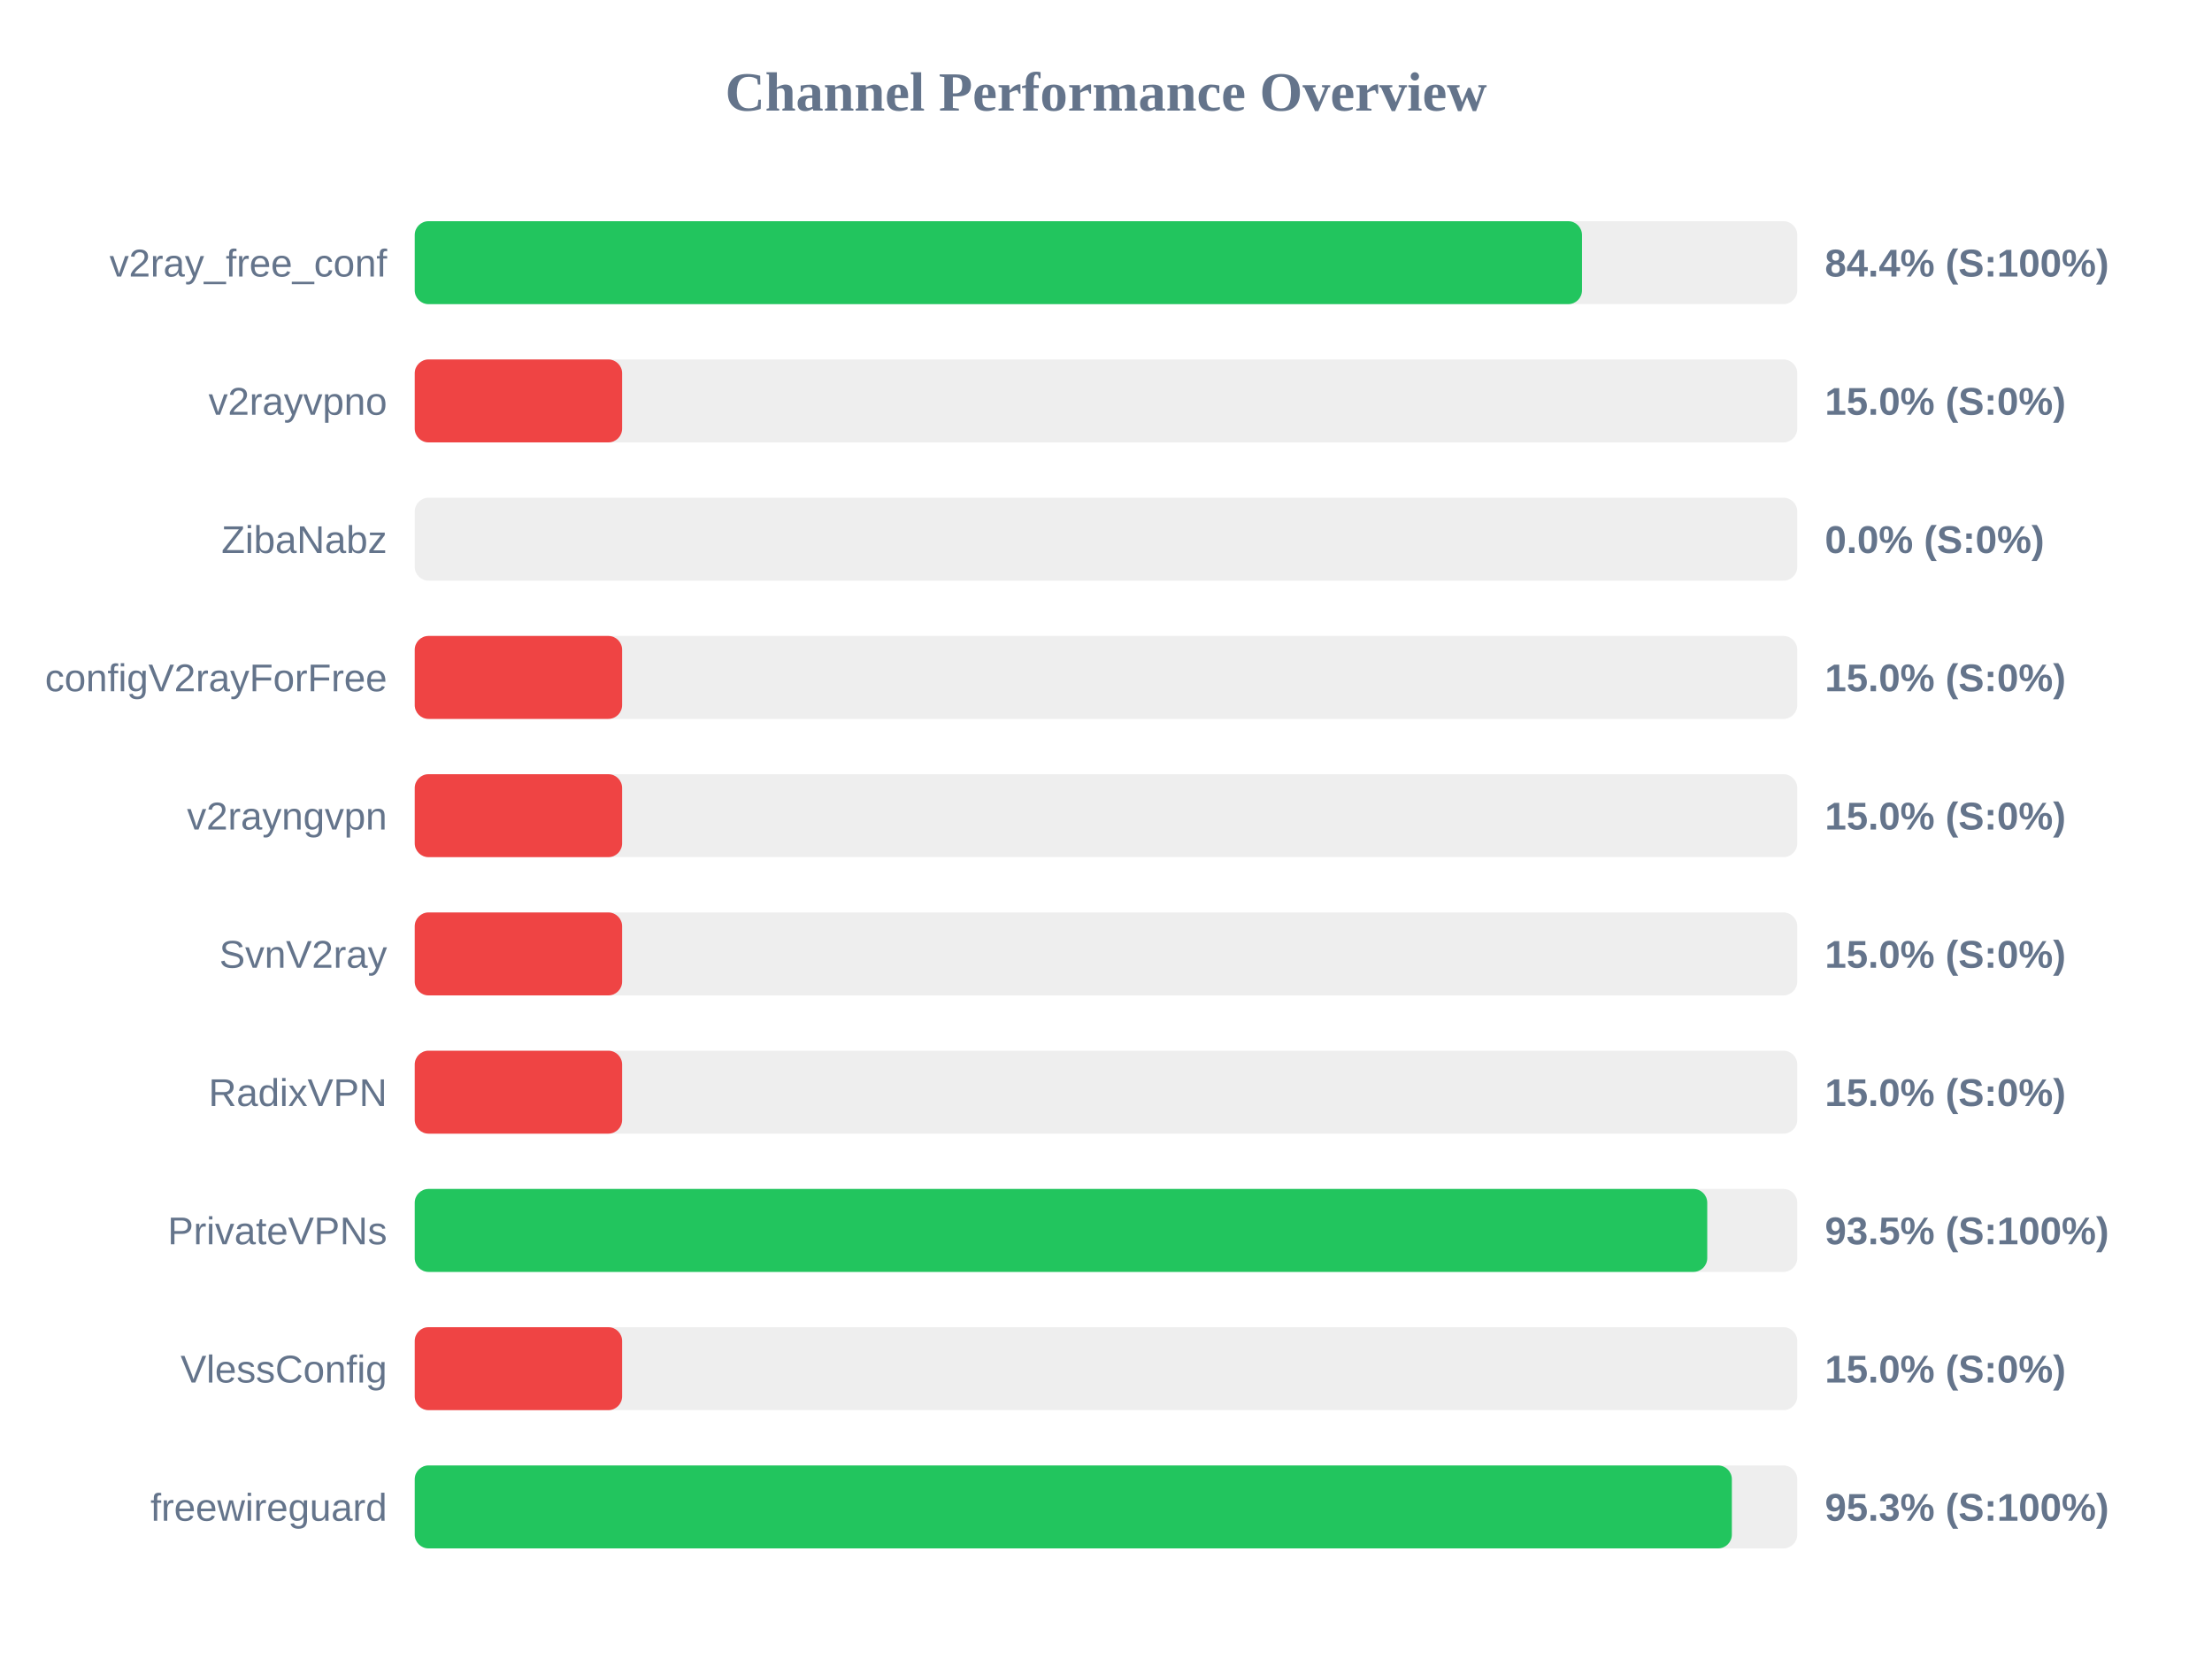
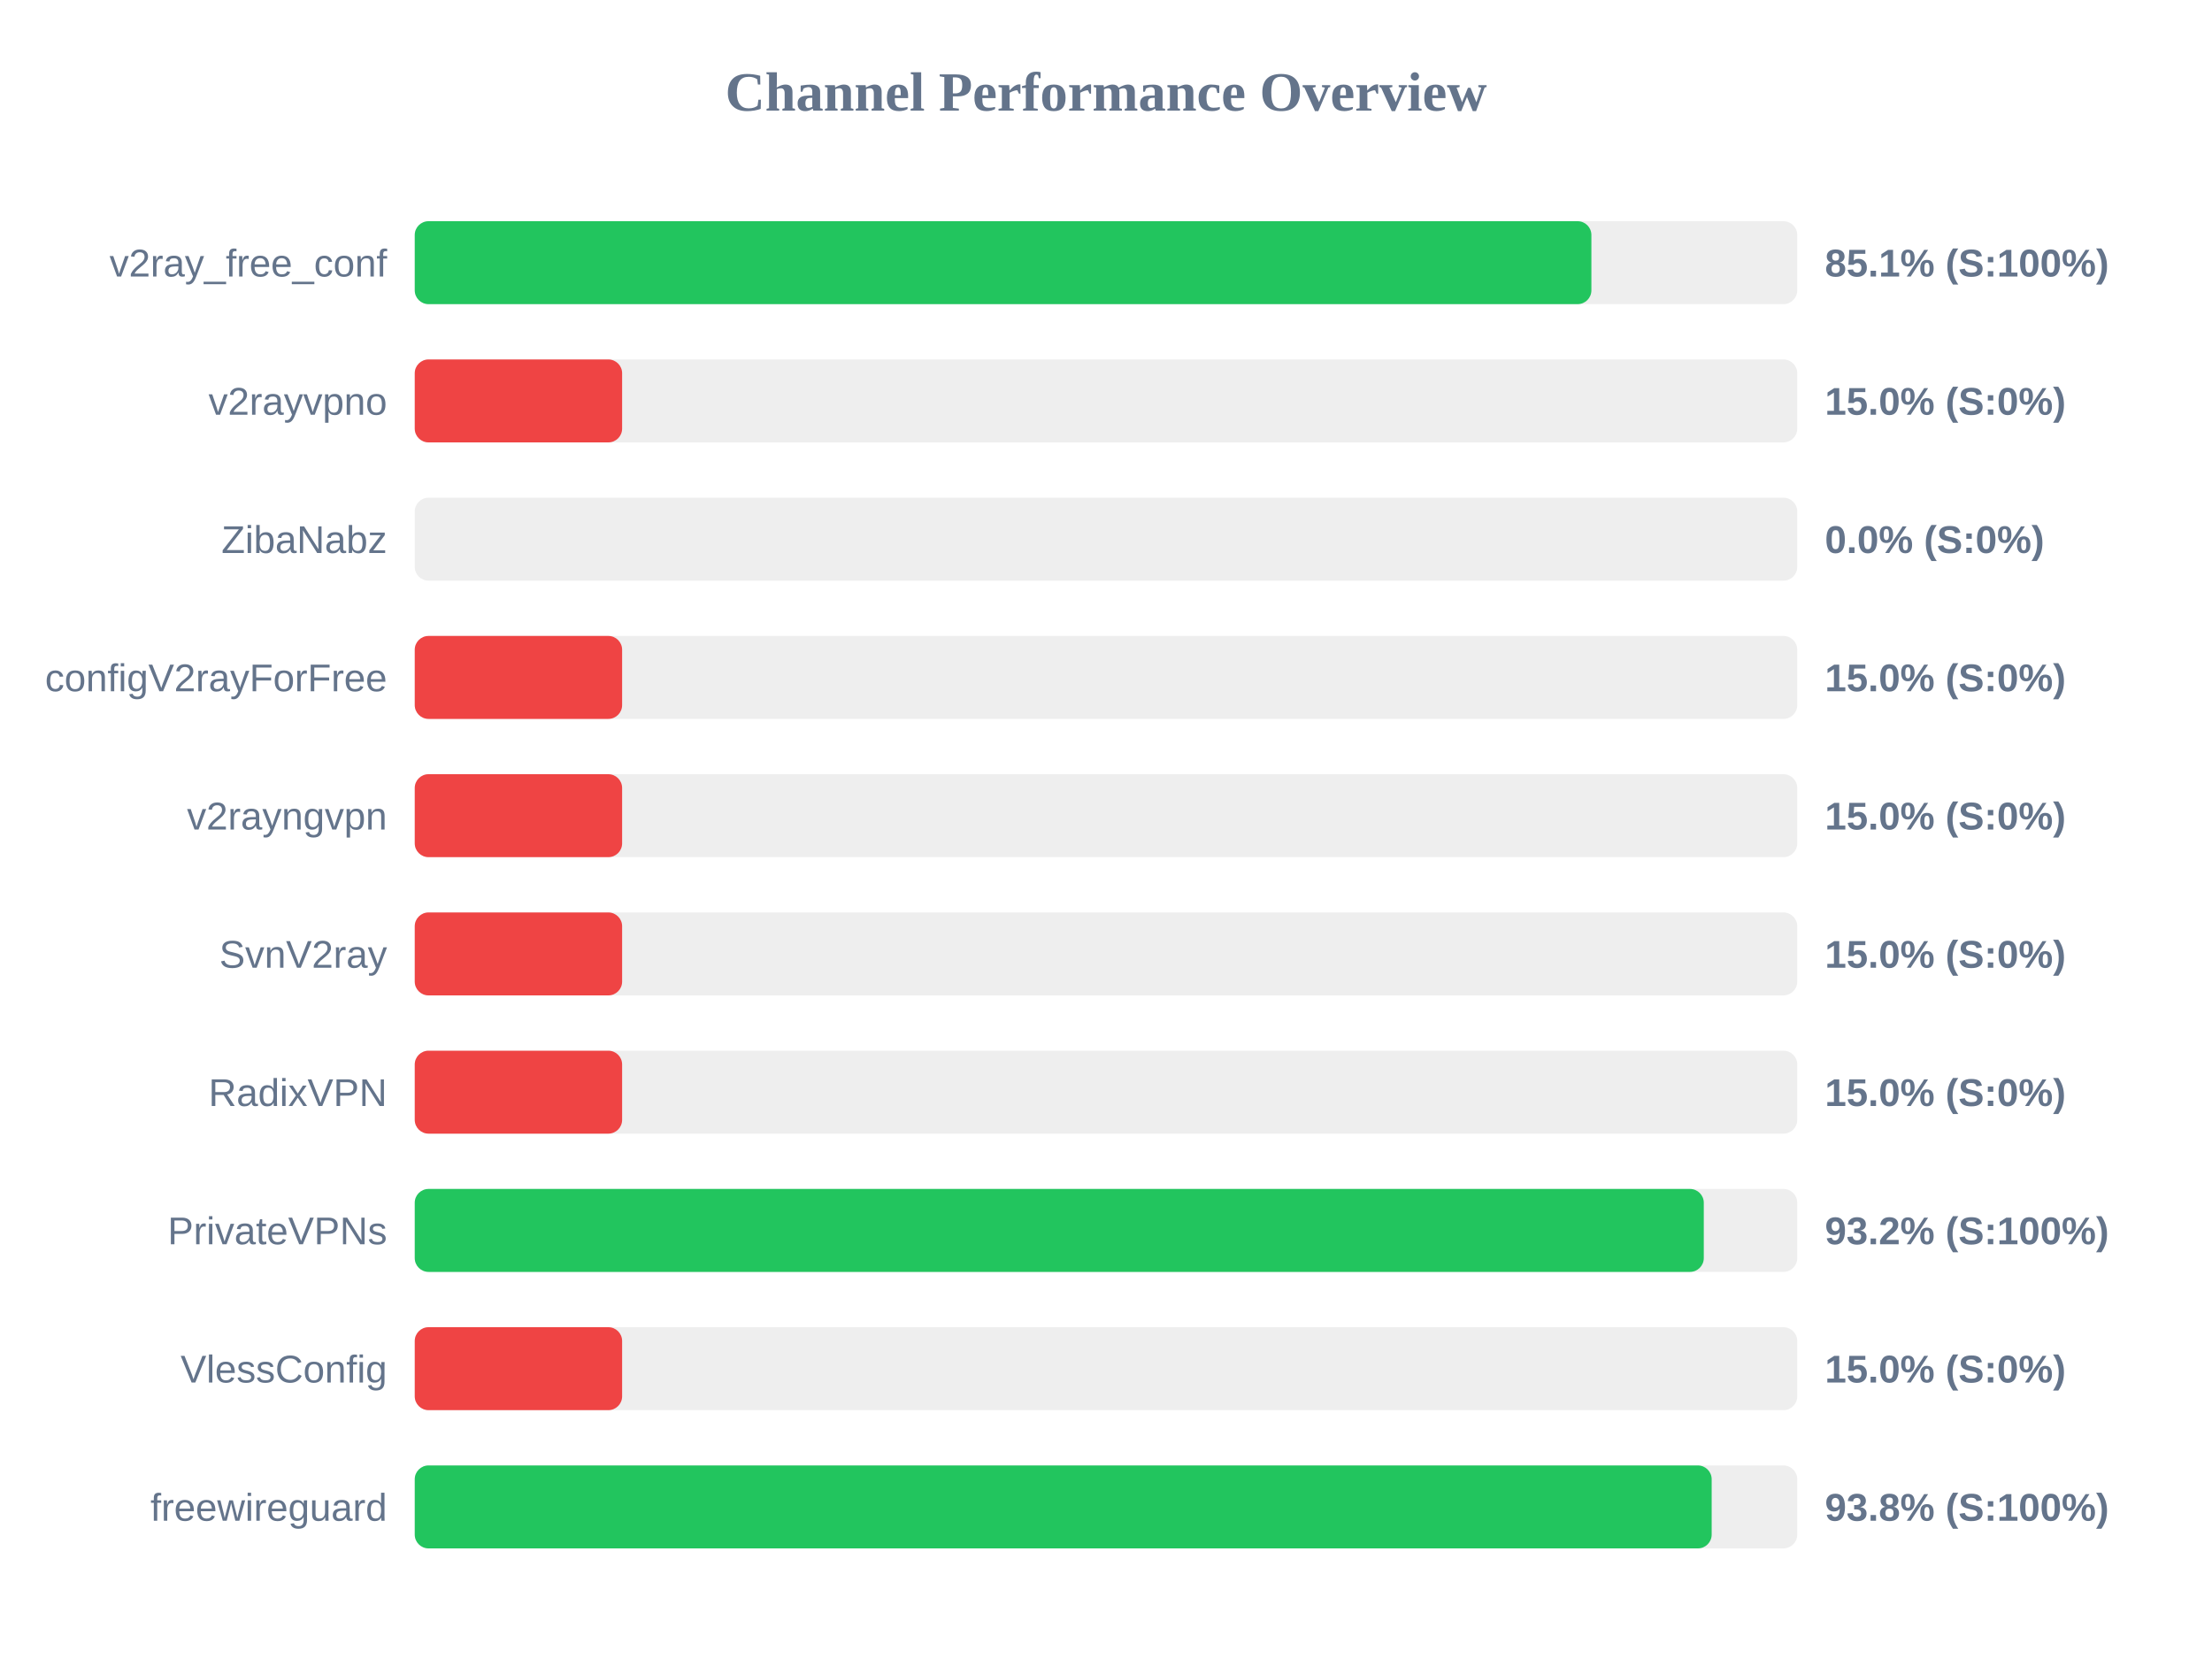
<svg xmlns="http://www.w3.org/2000/svg" width="800" height="600" version="1.1">
  <style>
        .row { font: 14px Arial; fill: #64748b; }
        .score { font: bold 14px Arial; fill: #64748b; }
    </style>
  <text x="400" y="40" text-anchor="middle" font-size="20px" font-weight="bold" fill="#64748b">Channel Performance Overview</text>
  <rect x="150" y="80" width="500" height="30" fill="#eee" rx="5" />
-   <rect x="150" y="80" width="422.15" height="30" fill="#22c55e" rx="5" />
+   <rect x="150" y="80" width="425.55" height="30" fill="#22c55e" rx="5" />
  <text x="140" y="100" text-anchor="end" class="row">v2ray_free_conf</text>
-   <text x="660" y="100" text-anchor="start" class="score">84.4% (S:100%)</text>
+   <text x="660" y="100" text-anchor="start" class="score">85.1% (S:100%)</text>
  <rect x="150" y="130" width="500" height="30" fill="#eee" rx="5" />
  <rect x="150" y="130" width="75.0" height="30" fill="#ef4444" rx="5" />
  <text x="140" y="150" text-anchor="end" class="row">v2rayvpno</text>
  <text x="660" y="150" text-anchor="start" class="score">15.0% (S:0%)</text>
  <rect x="150" y="180" width="500" height="30" fill="#eee" rx="5" />
  <rect x="150" y="180" width="0.0" height="30" fill="#ef4444" rx="5" />
  <text x="140" y="200" text-anchor="end" class="row">ZibaNabz</text>
  <text x="660" y="200" text-anchor="start" class="score">0.0% (S:0%)</text>
  <rect x="150" y="230" width="500" height="30" fill="#eee" rx="5" />
  <rect x="150" y="230" width="75.0" height="30" fill="#ef4444" rx="5" />
  <text x="140" y="250" text-anchor="end" class="row">configV2rayForFree</text>
  <text x="660" y="250" text-anchor="start" class="score">15.0% (S:0%)</text>
  <rect x="150" y="280" width="500" height="30" fill="#eee" rx="5" />
  <rect x="150" y="280" width="75.0" height="30" fill="#ef4444" rx="5" />
  <text x="140" y="300" text-anchor="end" class="row">v2rayngvpn</text>
  <text x="660" y="300" text-anchor="start" class="score">15.0% (S:0%)</text>
  <rect x="150" y="330" width="500" height="30" fill="#eee" rx="5" />
  <rect x="150" y="330" width="75.0" height="30" fill="#ef4444" rx="5" />
  <text x="140" y="350" text-anchor="end" class="row">SvnV2ray</text>
  <text x="660" y="350" text-anchor="start" class="score">15.0% (S:0%)</text>
  <rect x="150" y="380" width="500" height="30" fill="#eee" rx="5" />
  <rect x="150" y="380" width="75.0" height="30" fill="#ef4444" rx="5" />
  <text x="140" y="400" text-anchor="end" class="row">RadixVPN</text>
  <text x="660" y="400" text-anchor="start" class="score">15.0% (S:0%)</text>
  <rect x="150" y="430" width="500" height="30" fill="#eee" rx="5" />
-   <rect x="150" y="430" width="467.45" height="30" fill="#22c55e" rx="5" />
+   <rect x="150" y="430" width="466.2" height="30" fill="#22c55e" rx="5" />
  <text x="140" y="450" text-anchor="end" class="row">PrivateVPNs</text>
-   <text x="660" y="450" text-anchor="start" class="score">93.5% (S:100%)</text>
+   <text x="660" y="450" text-anchor="start" class="score">93.2% (S:100%)</text>
  <rect x="150" y="480" width="500" height="30" fill="#eee" rx="5" />
  <rect x="150" y="480" width="75.0" height="30" fill="#ef4444" rx="5" />
  <text x="140" y="500" text-anchor="end" class="row">VlessConfig</text>
  <text x="660" y="500" text-anchor="start" class="score">15.0% (S:0%)</text>
  <rect x="150" y="530" width="500" height="30" fill="#eee" rx="5" />
-   <rect x="150" y="530" width="476.35" height="30" fill="#22c55e" rx="5" />
+   <rect x="150" y="530" width="469.05" height="30" fill="#22c55e" rx="5" />
  <text x="140" y="550" text-anchor="end" class="row">freewireguard</text>
-   <text x="660" y="550" text-anchor="start" class="score">95.3% (S:100%)</text>
+   <text x="660" y="550" text-anchor="start" class="score">93.8% (S:100%)</text>
</svg>
